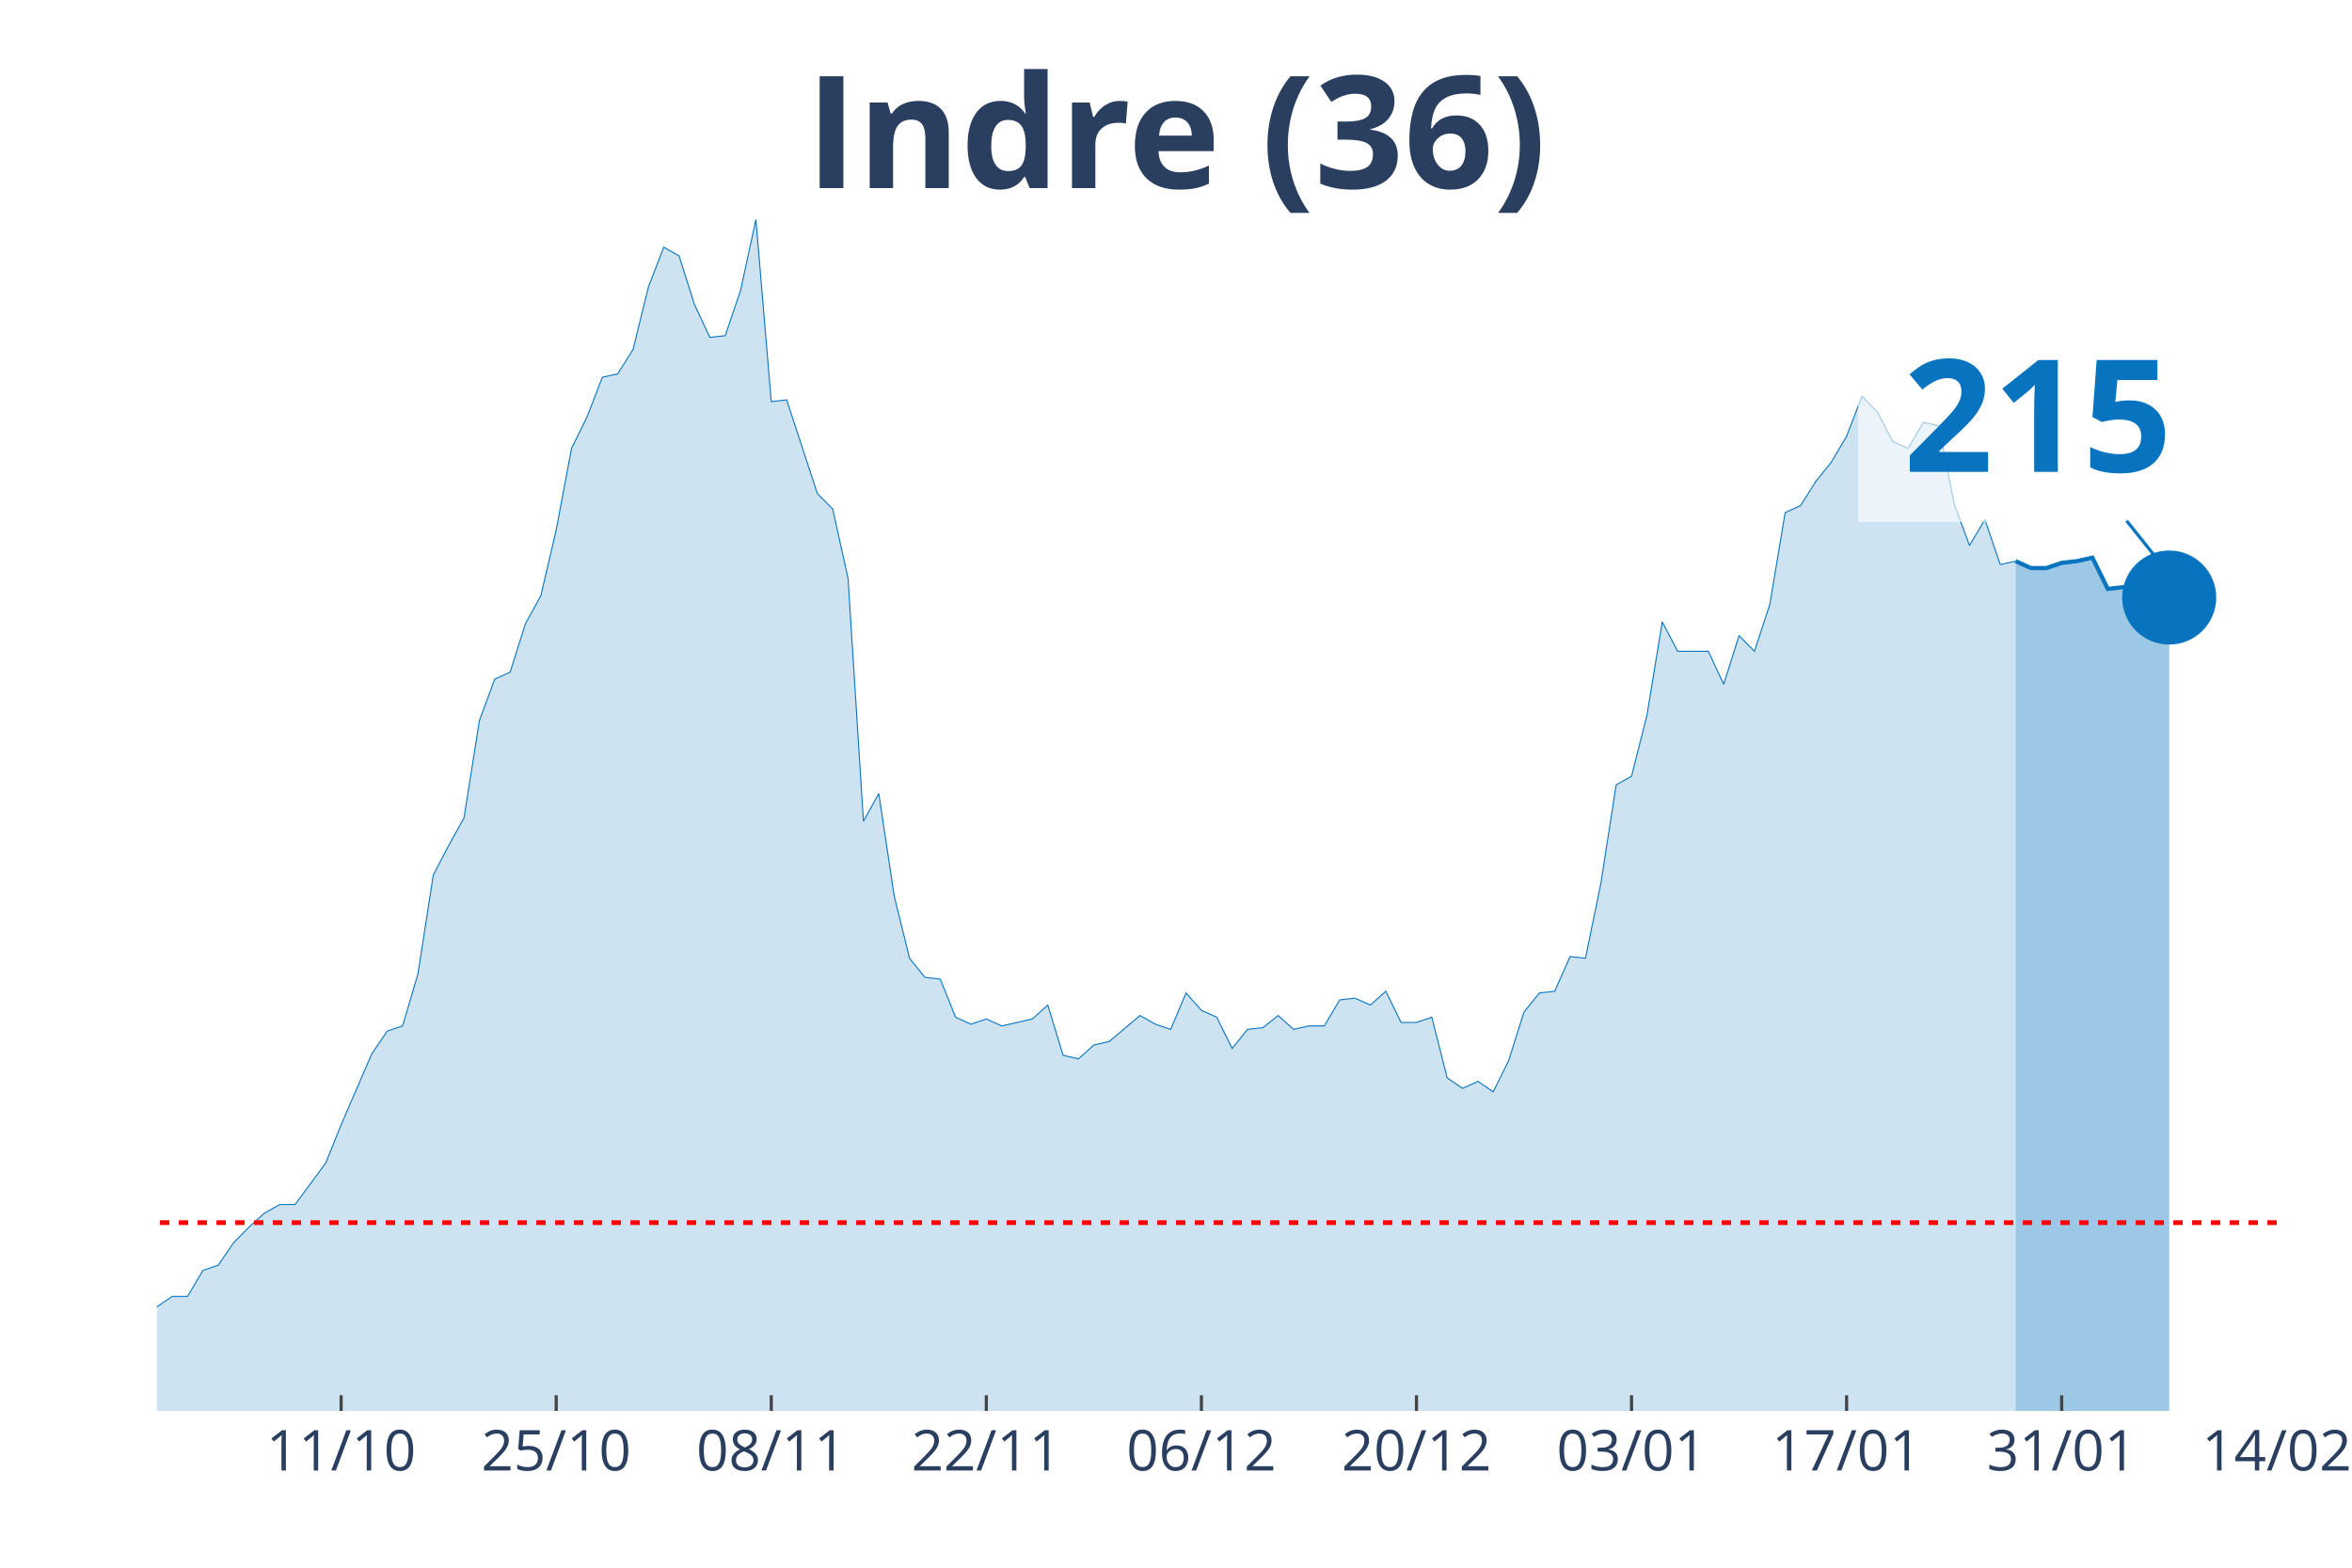
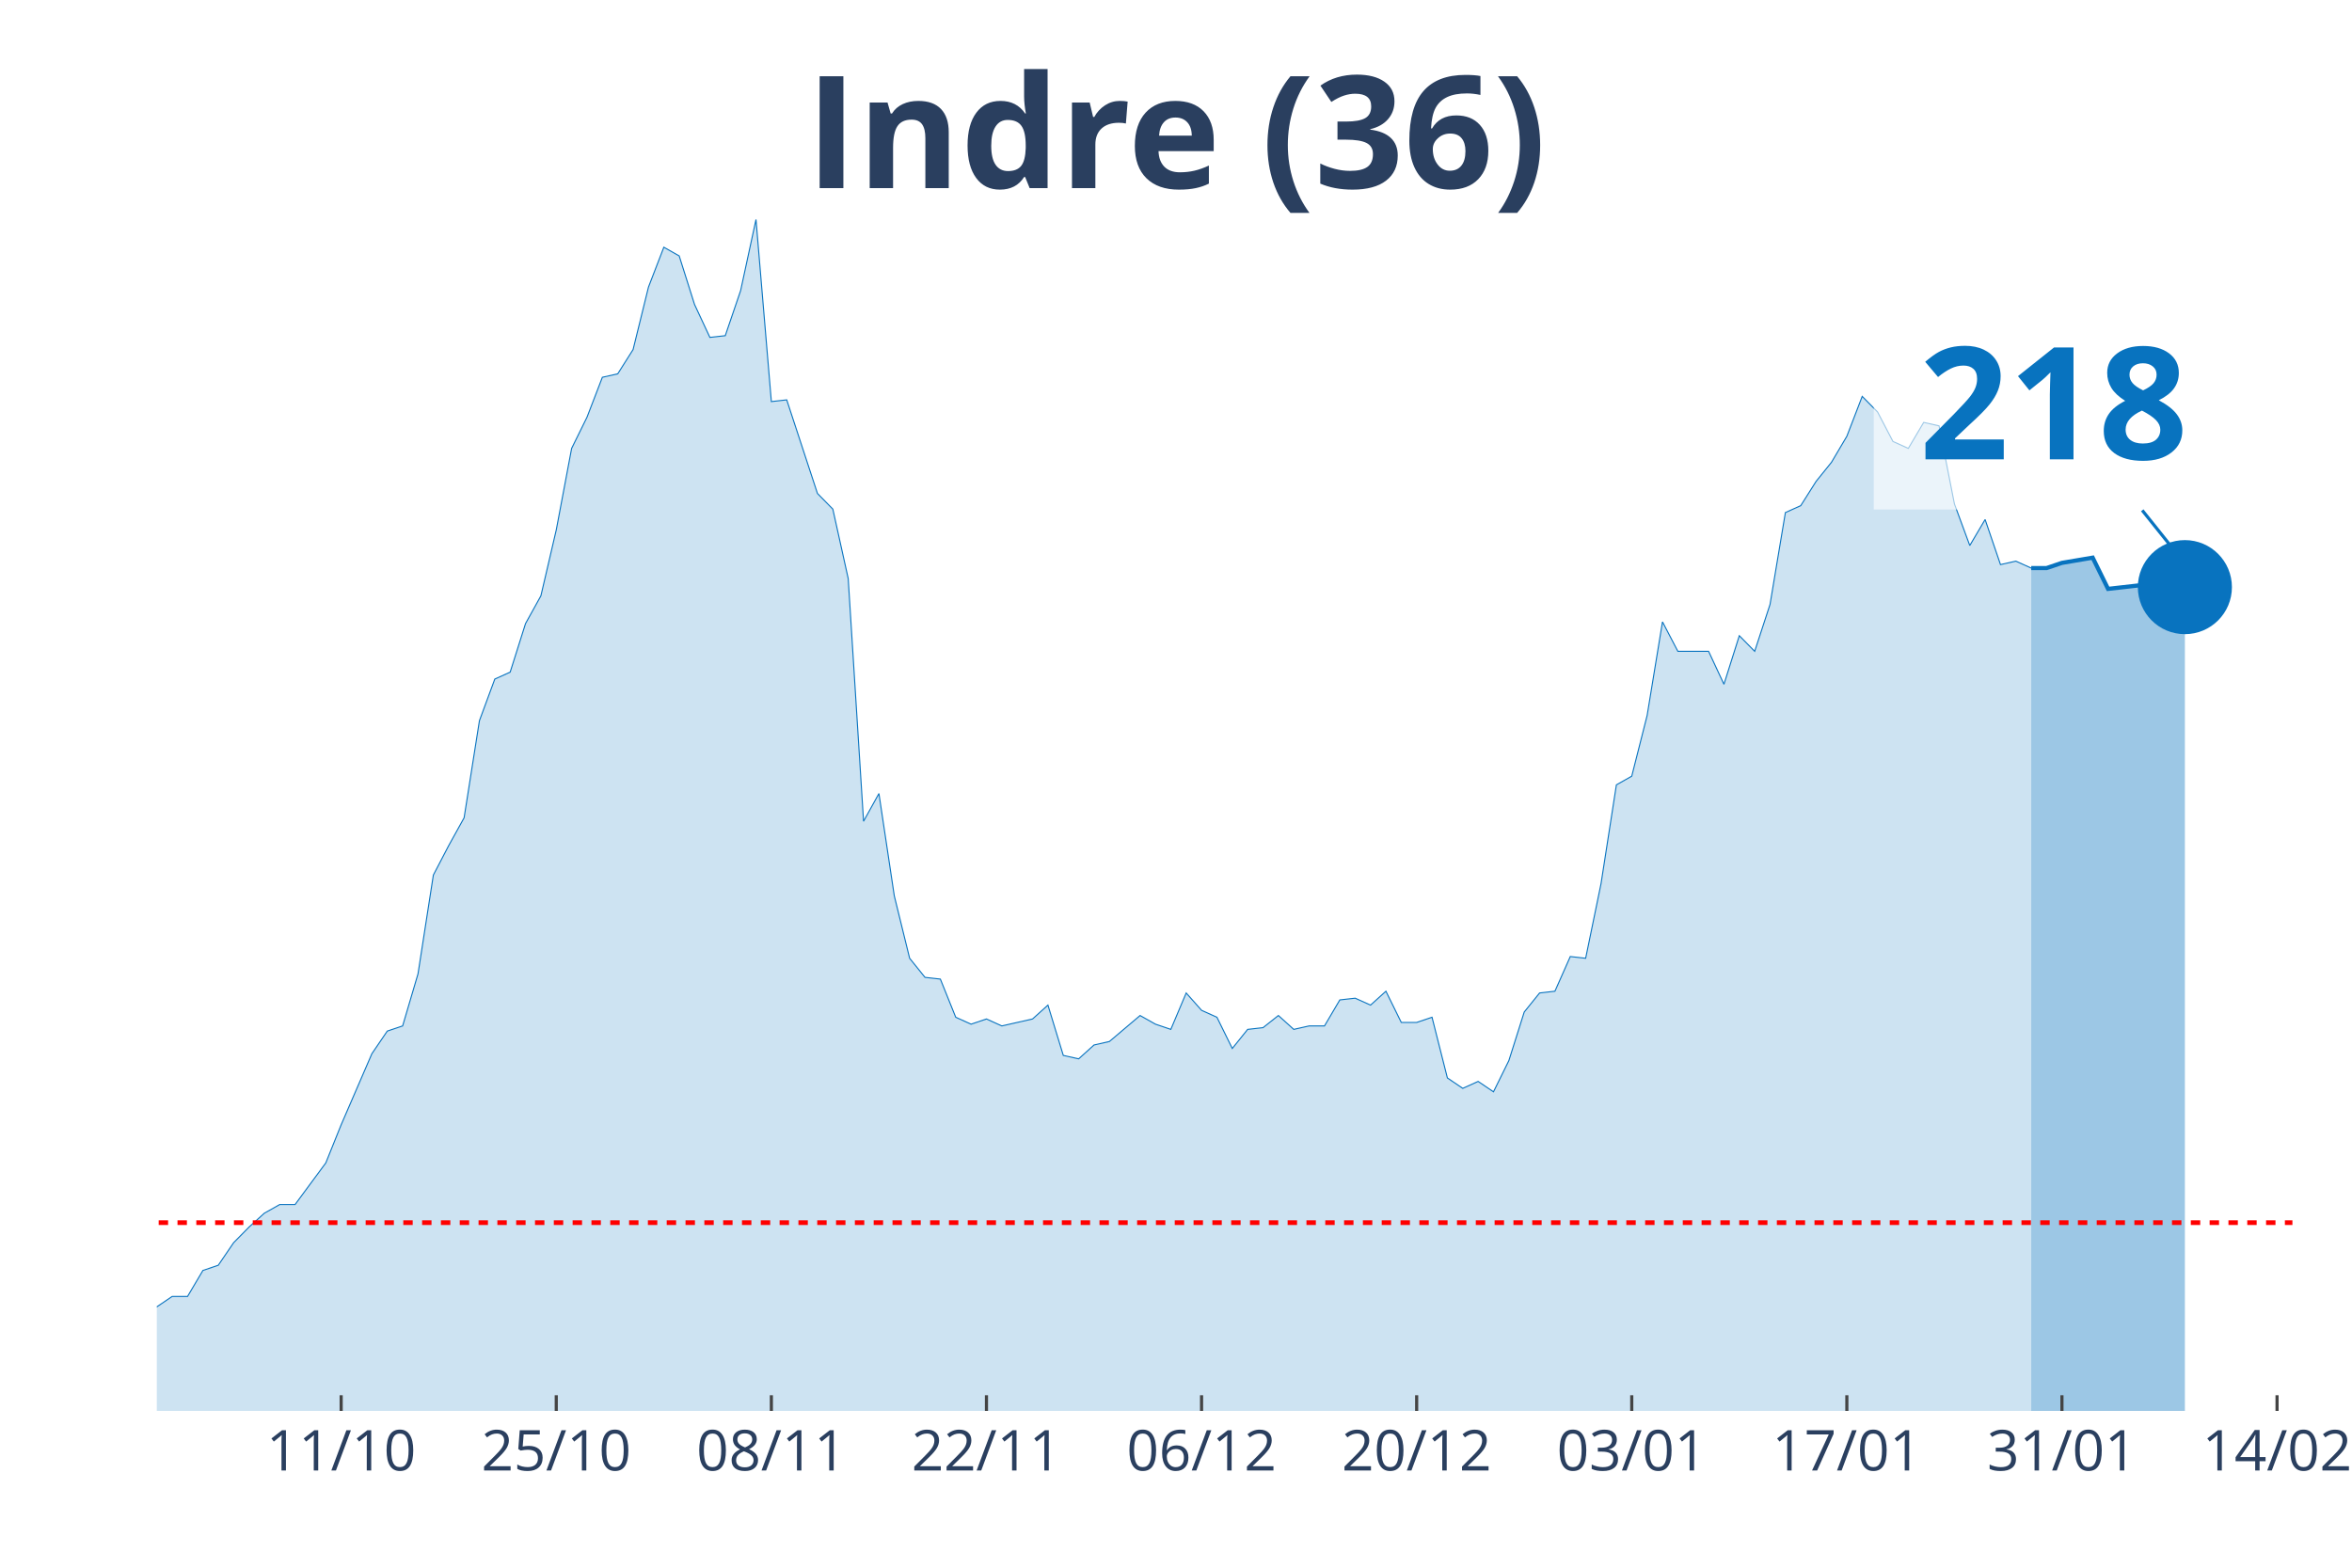
<svg xmlns="http://www.w3.org/2000/svg" class="main-svg" width="1125" height="750" style="" viewBox="0 0 750 500">
  <rect x="0" y="0" width="750" height="500" style="fill: rgb(0, 0, 0); fill-opacity: 0;" />
-   <defs id="defs-dc8275">
+   <defs id="defs-dae8bf">
    <g class="clips">
-       <clipPath id="clipdc8275xyplot" class="plotclip">
-         <rect width="676" height="380" />
+       <clipPath id="clipdae8bfxyplot" class="plotclip">
+         <rect width="681" height="380" />
      </clipPath>
-       <clipPath class="axesclip" id="clipdc8275x">
-         <rect x="50" y="0" width="676" height="500" />
+       <clipPath class="axesclip" id="clipdae8bfx">
+         <rect x="50" y="0" width="681" height="500" />
      </clipPath>
-       <clipPath class="axesclip" id="clipdc8275y">
+       <clipPath class="axesclip" id="clipdae8bfy">
        <rect x="0" y="70" width="750" height="380" />
      </clipPath>
-       <clipPath class="axesclip" id="clipdc8275xy">
-         <rect x="50" y="70" width="676" height="380" />
+       <clipPath class="axesclip" id="clipdae8bfxy">
+         <rect x="50" y="70" width="681" height="380" />
      </clipPath>
    </g>
    <g class="gradients" />
  </defs>
  <g class="bglayer">
-     <rect class="bg" x="50" y="70" width="676" height="380" style="fill: rgb(0, 0, 0); fill-opacity: 0; stroke-width: 0;" />
+     <rect class="bg" x="50" y="70" width="681" height="380" style="fill: rgb(0, 0, 0); fill-opacity: 0; stroke-width: 0;" />
  </g>
  <g class="layer-below">
    <g class="imagelayer" />
    <g class="shapelayer" />
  </g>
  <g class="cartesianlayer">
    <g class="subplot xy">
      <g class="layer-subplot">
        <g class="shapelayer" />
        <g class="imagelayer" />
      </g>
      <g class="gridlayer">
        <g class="x">
-           <path class="xgrid crisp" transform="translate(108.78,0)" d="M0,70v380" style="stroke: rgb(255, 255, 255); stroke-opacity: 1; stroke-width: 1px;" />
-           <path class="xgrid crisp" transform="translate(177.36,0)" d="M0,70v380" style="stroke: rgb(255, 255, 255); stroke-opacity: 1; stroke-width: 1px;" />
-           <path class="xgrid crisp" transform="translate(245.94,0)" d="M0,70v380" style="stroke: rgb(255, 255, 255); stroke-opacity: 1; stroke-width: 1px;" />
-           <path class="xgrid crisp" transform="translate(314.52,0)" d="M0,70v380" style="stroke: rgb(255, 255, 255); stroke-opacity: 1; stroke-width: 1px;" />
-           <path class="xgrid crisp" transform="translate(383.1,0)" d="M0,70v380" style="stroke: rgb(255, 255, 255); stroke-opacity: 1; stroke-width: 1px;" />
-           <path class="xgrid crisp" transform="translate(451.68,0)" d="M0,70v380" style="stroke: rgb(255, 255, 255); stroke-opacity: 1; stroke-width: 1px;" />
-           <path class="xgrid crisp" transform="translate(520.26,0)" d="M0,70v380" style="stroke: rgb(255, 255, 255); stroke-opacity: 1; stroke-width: 1px;" />
-           <path class="xgrid crisp" transform="translate(588.84,0)" d="M0,70v380" style="stroke: rgb(255, 255, 255); stroke-opacity: 1; stroke-width: 1px;" />
-           <path class="xgrid crisp" transform="translate(657.42,0)" d="M0,70v380" style="stroke: rgb(255, 255, 255); stroke-opacity: 1; stroke-width: 1px;" />
+           <path class="xgrid crisp" transform="translate(108.79,0)" d="M0,70v380" style="stroke: rgb(255, 255, 255); stroke-opacity: 1; stroke-width: 1px;" />
+           <path class="xgrid crisp" transform="translate(177.38,0)" d="M0,70v380" style="stroke: rgb(255, 255, 255); stroke-opacity: 1; stroke-width: 1px;" />
+           <path class="xgrid crisp" transform="translate(245.97,0)" d="M0,70v380" style="stroke: rgb(255, 255, 255); stroke-opacity: 1; stroke-width: 1px;" />
+           <path class="xgrid crisp" transform="translate(314.56,0)" d="M0,70v380" style="stroke: rgb(255, 255, 255); stroke-opacity: 1; stroke-width: 1px;" />
+           <path class="xgrid crisp" transform="translate(383.15,0)" d="M0,70v380" style="stroke: rgb(255, 255, 255); stroke-opacity: 1; stroke-width: 1px;" />
+           <path class="xgrid crisp" transform="translate(451.74,0)" d="M0,70v380" style="stroke: rgb(255, 255, 255); stroke-opacity: 1; stroke-width: 1px;" />
+           <path class="xgrid crisp" transform="translate(520.33,0)" d="M0,70v380" style="stroke: rgb(255, 255, 255); stroke-opacity: 1; stroke-width: 1px;" />
+           <path class="xgrid crisp" transform="translate(588.92,0)" d="M0,70v380" style="stroke: rgb(255, 255, 255); stroke-opacity: 1; stroke-width: 1px;" />
+           <path class="xgrid crisp" transform="translate(657.51,0)" d="M0,70v380" style="stroke: rgb(255, 255, 255); stroke-opacity: 1; stroke-width: 1px;" />
+           <path class="xgrid crisp" transform="translate(726.1,0)" d="M0,70v380" style="stroke: rgb(255, 255, 255); stroke-opacity: 1; stroke-width: 1px;" />
        </g>
        <g class="y" />
      </g>
      <g class="zerolinelayer" />
      <path class="xlines-below" />
      <path class="ylines-below" />
      <g class="overlines-below" />
      <g class="xaxislayer-below" />
      <g class="yaxislayer-below" />
      <g class="overaxes-below" />
-       <g class="plot" transform="translate(50, 70)" clip-path="url('#clipdc8275xyplot')">
+       <g class="plot" transform="translate(50, 70)" clip-path="url('#clipdae8bfxyplot')">
        <g class="scatterlayer mlayer">
-           <g class="trace scatter trace949291" style="stroke-miterlimit: 2;">
+           <g class="trace scatter tracefd87de" style="stroke-miterlimit: 2;">
            <g class="fills">
              <g>
-                 <path class="js-fill" d="M592.72,380L-666.2,380L-666.2,373.92L-592.72,377.23L-587.83,377.23L-318.41,377.79L-313.51,375.57L-264.52,374.47L-259.62,371.7L-249.83,370.04L-244.93,373.36L-235.13,370.04L-230.23,370.04L-210.64,370.6L-205.74,375.02L-195.94,374.47L-191.04,370.04L-181.25,358.98L-176.35,354L-166.55,348.47L-161.65,348.47L-151.86,349.58L-146.96,353.45L-132.26,360.09L-127.36,360.09L-122.46,361.75L-117.57,361.19L-107.77,362.85L-102.87,359.53L-88.17,354.56L-83.28,346.81L-78.38,344.6L-73.48,337.41L-68.58,332.98L-63.68,332.98L-58.78,334.09L-53.88,329.11L-48.99,338.52L-44.09,340.73L-34.29,344.6L-29.39,345.71L-24.49,345.71L-19.59,350.68L-14.7,347.92L-9.8,346.81L-4.9,348.47L0,346.81L4.9,343.49L9.8,343.49L14.7,335.2L19.59,333.54L24.49,326.35L29.39,321.37L34.29,316.94L39.19,314.18L44.09,314.18L48.99,307.54L53.88,300.9L58.78,288.73L68.58,266.06L73.48,258.86L78.38,257.21L83.28,240.61L88.17,209.08L93.07,199.68L97.97,190.83L102.87,159.85L107.77,146.58L112.67,144.37L117.57,128.88L122.46,120.03L127.36,99.01L132.26,73.01L137.16,63.06L142.06,50.33L146.96,49.23L151.86,41.48L156.75,21.57L161.65,8.85L166.55,11.62L171.45,27.1L176.35,37.61L181.25,37.06L186.14,22.68L191.04,0L195.94,58.08L200.84,57.53L210.64,87.39L215.54,92.37L220.43,114.5L225.33,191.94L230.23,183.09L235.13,215.72L240.03,235.63L244.93,241.72L249.83,242.27L254.72,254.44L259.62,256.65L264.52,254.99L269.42,257.21L274.32,256.1L279.22,254.99L284.12,250.57L289.01,266.61L293.91,267.71L298.81,263.29L303.71,262.18L313.51,253.89L318.41,256.65L323.3,258.31L328.2,246.7L333.1,252.23L338,254.44L342.9,264.4L347.8,258.31L352.7,257.76L357.59,253.89L362.49,258.31L367.39,257.21L372.29,257.21L377.19,248.91L382.09,248.36L386.99,250.57L391.88,246.14L396.78,256.1L401.68,256.1L406.58,254.44L411.48,273.8L416.38,277.12L421.28,274.91L426.17,278.22L431.07,268.27L435.97,252.78L440.87,246.7L445.77,246.14L450.67,235.08L455.57,235.63L460.46,211.85L465.36,180.32L470.26,177.55L475.16,158.2L480.06,128.33L484.96,137.73L494.75,137.73L499.65,148.24L504.55,132.75L509.45,137.73L514.35,122.79L519.25,93.48L524.14,91.27L529.04,83.52L533.94,77.44L538.84,69.14L543.74,56.42L548.64,61.4L553.54,70.8L558.43,73.01L563.33,64.72L568.23,65.82L573.13,90.71L578.03,103.99L582.93,95.69L587.83,110.07L592.72,108.97" style="fill: rgb(8, 115, 191); fill-opacity: 0.2; stroke-width: 0;" />
+                 <path class="js-fill" d="M597.71,380L-666.3,380L-666.3,373.92L-592.81,377.23L-587.91,377.23L-318.45,377.79L-313.55,375.57L-264.56,374.47L-259.66,371.7L-249.86,370.04L-244.96,373.36L-235.17,370.04L-230.27,370.04L-210.67,370.6L-205.77,375.02L-195.97,374.47L-191.07,370.04L-181.27,358.98L-176.37,354L-166.58,348.47L-161.68,348.47L-151.88,349.58L-146.98,353.45L-132.28,360.09L-127.38,360.09L-122.48,361.75L-117.58,361.19L-107.78,362.85L-102.88,359.53L-88.19,354.56L-83.29,346.81L-78.39,344.6L-73.49,337.41L-68.59,332.98L-63.69,332.98L-58.79,334.09L-53.89,329.11L-48.99,338.52L-44.09,340.73L-34.29,344.6L-29.4,345.71L-24.5,345.71L-19.6,350.68L-14.7,347.92L-9.8,346.81L-4.9,348.47L0,346.81L4.9,343.49L9.8,343.49L14.7,335.2L19.6,333.54L24.5,326.35L29.4,321.37L34.29,316.94L39.19,314.18L44.09,314.18L48.99,307.54L53.89,300.9L58.79,288.73L68.59,266.06L73.49,258.86L78.39,257.21L83.29,240.61L88.19,209.08L93.09,199.68L97.99,190.83L102.88,159.85L107.78,146.58L112.68,144.37L117.58,128.88L122.48,120.03L127.38,99.01L132.28,73.01L137.18,63.06L142.08,50.33L146.98,49.23L151.88,41.48L156.78,21.57L161.68,8.85L166.58,11.62L171.47,27.1L176.37,37.61L181.27,37.06L186.17,22.68L191.07,0L195.97,58.08L200.87,57.53L210.67,87.39L215.57,92.37L220.47,114.5L225.37,191.94L230.27,183.09L235.17,215.72L240.06,235.63L244.96,241.72L249.86,242.27L254.76,254.44L259.66,256.65L264.56,254.99L269.46,257.21L274.36,256.1L279.26,254.99L284.16,250.57L289.06,266.61L293.96,267.71L298.86,263.29L303.76,262.18L313.55,253.89L318.45,256.65L323.35,258.31L328.25,246.7L333.15,252.23L338.05,254.44L342.95,264.4L347.85,258.31L352.75,257.76L357.65,253.89L362.55,258.31L367.45,257.21L372.35,257.21L377.24,248.91L382.14,248.36L387.04,250.57L391.94,246.14L396.84,256.1L401.74,256.1L406.64,254.44L411.54,273.8L416.44,277.12L421.34,274.91L426.24,278.22L431.14,268.27L436.04,252.78L440.94,246.7L445.83,246.14L450.73,235.08L455.63,235.63L460.53,211.85L465.43,180.32L470.33,177.55L475.23,158.2L480.13,128.33L485.03,137.73L494.83,137.73L499.73,148.24L504.63,132.75L509.53,137.73L514.42,122.79L519.32,93.48L524.22,91.27L529.12,83.52L534.02,77.44L538.92,69.14L543.82,56.42L548.72,61.4L553.62,70.8L558.52,73.01L563.42,64.72L568.32,65.82L573.22,90.71L578.12,103.99L583.01,95.69L587.91,110.07L592.81,108.97L597.71,111.18" style="fill: rgb(8, 115, 191); fill-opacity: 0.2; stroke-width: 0;" />
              </g>
            </g>
            <g class="errorbars" />
            <g class="lines">
-               <path class="js-line" d="M-666.2,373.92L-592.72,377.23L-587.83,377.23L-318.41,377.79L-313.51,375.57L-264.52,374.47L-259.62,371.7L-249.83,370.04L-244.93,373.36L-235.13,370.04L-230.23,370.04L-210.64,370.6L-205.74,375.02L-195.94,374.47L-191.04,370.04L-181.25,358.98L-176.35,354L-166.55,348.47L-161.65,348.47L-151.86,349.58L-146.96,353.45L-132.26,360.09L-127.36,360.09L-122.46,361.75L-117.57,361.19L-107.77,362.85L-102.87,359.53L-88.17,354.56L-83.28,346.81L-78.38,344.6L-73.48,337.41L-68.58,332.98L-63.68,332.98L-58.78,334.09L-53.88,329.11L-48.99,338.52L-44.09,340.73L-34.29,344.6L-29.39,345.71L-24.49,345.71L-19.59,350.68L-14.7,347.92L-9.8,346.81L-4.9,348.47L0,346.81L4.9,343.49L9.8,343.49L14.7,335.2L19.59,333.54L24.49,326.35L29.39,321.37L34.29,316.94L39.19,314.18L44.09,314.18L48.99,307.54L53.88,300.9L58.78,288.73L68.58,266.06L73.48,258.86L78.38,257.21L83.28,240.61L88.17,209.08L93.07,199.68L97.97,190.83L102.87,159.85L107.77,146.58L112.67,144.37L117.57,128.88L122.46,120.03L127.36,99.01L132.26,73.01L137.16,63.06L142.06,50.33L146.96,49.23L151.86,41.48L156.75,21.57L161.65,8.85L166.55,11.62L171.45,27.1L176.35,37.61L181.25,37.06L186.14,22.68L191.04,0L195.94,58.08L200.84,57.53L210.64,87.39L215.54,92.37L220.43,114.5L225.33,191.94L230.23,183.09L235.13,215.72L240.03,235.63L244.93,241.72L249.83,242.27L254.72,254.44L259.62,256.65L264.52,254.99L269.42,257.21L274.32,256.1L279.22,254.99L284.12,250.57L289.01,266.61L293.91,267.71L298.81,263.29L303.71,262.18L313.51,253.89L318.41,256.65L323.3,258.31L328.2,246.7L333.1,252.23L338,254.44L342.9,264.4L347.8,258.31L352.7,257.76L357.59,253.89L362.49,258.31L367.39,257.21L372.29,257.21L377.19,248.91L382.09,248.36L386.99,250.57L391.88,246.14L396.78,256.1L401.68,256.1L406.58,254.44L411.48,273.8L416.38,277.12L421.28,274.91L426.17,278.22L431.07,268.27L435.97,252.78L440.87,246.7L445.77,246.14L450.67,235.08L455.57,235.63L460.46,211.85L465.36,180.32L470.26,177.55L475.16,158.2L480.06,128.33L484.96,137.73L494.75,137.73L499.65,148.24L504.55,132.75L509.45,137.73L514.35,122.79L519.25,93.48L524.14,91.27L529.04,83.52L533.94,77.44L538.84,69.14L543.74,56.42L548.64,61.4L553.54,70.8L558.43,73.01L563.33,64.72L568.23,65.82L573.13,90.71L578.03,103.99L582.93,95.69L587.83,110.07L592.72,108.97" style="vector-effect: non-scaling-stroke; fill: none; stroke: rgb(8, 115, 191); stroke-opacity: 1; stroke-width: 0.5px; opacity: 1;" />
+               <path class="js-line" d="M-666.3,373.92L-592.81,377.23L-587.91,377.23L-318.45,377.79L-313.55,375.57L-264.56,374.47L-259.66,371.7L-249.86,370.04L-244.96,373.36L-235.17,370.04L-230.27,370.04L-210.67,370.6L-205.77,375.02L-195.97,374.47L-191.07,370.04L-181.27,358.98L-176.37,354L-166.58,348.47L-161.68,348.47L-151.88,349.58L-146.98,353.45L-132.28,360.09L-127.38,360.09L-122.48,361.75L-117.58,361.19L-107.78,362.85L-102.88,359.53L-88.19,354.56L-83.29,346.81L-78.39,344.6L-73.49,337.41L-68.59,332.98L-63.69,332.98L-58.79,334.09L-53.89,329.11L-48.99,338.52L-44.09,340.73L-34.29,344.6L-29.4,345.71L-24.5,345.71L-19.6,350.68L-14.7,347.92L-9.8,346.81L-4.9,348.47L0,346.81L4.9,343.49L9.8,343.49L14.7,335.2L19.6,333.54L24.5,326.35L29.4,321.37L34.29,316.94L39.19,314.18L44.09,314.18L48.99,307.54L53.89,300.9L58.79,288.73L68.59,266.06L73.49,258.86L78.39,257.21L83.29,240.61L88.19,209.08L93.09,199.68L97.99,190.83L102.88,159.85L107.78,146.58L112.68,144.37L117.58,128.88L122.48,120.03L127.38,99.01L132.28,73.01L137.18,63.06L142.08,50.33L146.98,49.23L151.88,41.48L156.78,21.57L161.68,8.85L166.58,11.62L171.47,27.1L176.37,37.61L181.27,37.06L186.17,22.68L191.07,0L195.97,58.08L200.87,57.53L210.67,87.39L215.57,92.37L220.47,114.5L225.37,191.94L230.27,183.09L235.17,215.72L240.06,235.63L244.96,241.72L249.86,242.27L254.76,254.44L259.66,256.65L264.56,254.99L269.46,257.21L274.36,256.1L279.26,254.99L284.16,250.57L289.06,266.61L293.96,267.71L298.86,263.29L303.76,262.18L313.55,253.89L318.45,256.65L323.35,258.31L328.25,246.7L333.15,252.23L338.05,254.44L342.95,264.4L347.85,258.31L352.75,257.76L357.65,253.89L362.55,258.31L367.45,257.21L372.35,257.21L377.24,248.91L382.14,248.36L387.04,250.57L391.94,246.14L396.84,256.1L401.74,256.1L406.64,254.44L411.54,273.8L416.44,277.12L421.34,274.91L426.24,278.22L431.14,268.27L436.04,252.78L440.94,246.7L445.83,246.14L450.73,235.08L455.63,235.63L460.53,211.85L465.43,180.32L470.33,177.55L475.23,158.2L480.13,128.33L485.03,137.73L494.83,137.73L499.73,148.24L504.63,132.75L509.53,137.73L514.42,122.79L519.32,93.48L524.22,91.27L529.12,83.52L534.02,77.44L538.92,69.14L543.82,56.42L548.72,61.4L553.62,70.8L558.52,73.01L563.42,64.72L568.32,65.82L573.22,90.71L578.12,103.99L583.01,95.69L587.91,110.07L592.81,108.97L597.71,111.18" style="vector-effect: non-scaling-stroke; fill: none; stroke: rgb(8, 115, 191); stroke-opacity: 1; stroke-width: 0.5px; opacity: 1;" />
            </g>
            <g class="points" />
            <g class="text" />
          </g>
-           <g class="trace scatter trace5f3d07" style="stroke-miterlimit: 2;">
+           <g class="trace scatter trace4500e3" style="stroke-miterlimit: 2;">
            <g class="fills">
              <g>
-                 <path class="js-fill" d="M641.71,380L592.72,380L592.72,108.97L597.62,111.18L602.52,111.18L607.42,109.52L612.32,108.97L617.22,107.86L622.12,117.82L631.91,116.71L636.81,120.03L641.71,120.58" style="fill: rgb(8, 115, 191); fill-opacity: 0.4; stroke-width: 0;" />
+                 <path class="js-fill" d="M646.71,380L597.71,380L597.71,111.18L602.61,111.18L607.51,109.52L617.31,107.86L622.21,117.82L632.01,116.71L636.91,120.03L641.81,120.58L646.71,117.26" style="fill: rgb(8, 115, 191); fill-opacity: 0.4; stroke-width: 0;" />
              </g>
            </g>
            <g class="errorbars" />
            <g class="lines">
-               <path class="js-line" d="M592.72,108.97L597.62,111.18L602.52,111.18L607.42,109.52L612.32,108.97L617.22,107.86L622.12,117.82L631.91,116.71L636.81,120.03L641.71,120.58" style="vector-effect: non-scaling-stroke; fill: none; stroke: rgb(8, 115, 191); stroke-opacity: 1; stroke-width: 2px; opacity: 1;" />
+               <path class="js-line" d="M597.71,111.18L602.61,111.18L607.51,109.52L617.31,107.86L622.21,117.82L632.01,116.71L636.91,120.03L641.81,120.58L646.71,117.26" style="vector-effect: non-scaling-stroke; fill: none; stroke: rgb(8, 115, 191); stroke-opacity: 1; stroke-width: 2px; opacity: 1;" />
            </g>
            <g class="points" />
            <g class="text" />
          </g>
-           <g class="trace scatter tracea15334" style="stroke-miterlimit: 2; opacity: 1;">
+           <g class="trace scatter trace58112b" style="stroke-miterlimit: 2; opacity: 1;">
            <g class="fills" />
            <g class="errorbars" />
            <g class="lines" />
            <g class="points">
-               <path class="point" transform="translate(641.71,120.58)" d="M15,0A15,15 0 1,1 0,-15A15,15 0 0,1 15,0Z" style="opacity: 1; stroke-width: 0px; fill: rgb(8, 115, 191); fill-opacity: 1;" />
+               <path class="point" transform="translate(646.71,117.26)" d="M15,0A15,15 0 1,1 0,-15A15,15 0 0,1 15,0Z" style="opacity: 1; stroke-width: 0px; fill: rgb(8, 115, 191); fill-opacity: 1;" />
            </g>
            <g class="text" />
          </g>
        </g>
      </g>
      <g class="overplot" />
      <path class="xlines-above crisp" style="fill: none; stroke-width: 1px; stroke: rgb(0, 0, 0); stroke-opacity: 0;" d="" />
      <path class="ylines-above crisp" style="fill: none;" d="M0,0" />
      <g class="overlines-above" />
      <g class="xaxislayer-above">
-         <path class="xtick ticks crisp" d="M0,450v-5" transform="translate(108.78,0)" style="stroke: rgb(68, 68, 68); stroke-opacity: 1; stroke-width: 1px;" />
-         <path class="xtick ticks crisp" d="M0,450v-5" transform="translate(177.36,0)" style="stroke: rgb(68, 68, 68); stroke-opacity: 1; stroke-width: 1px;" />
-         <path class="xtick ticks crisp" d="M0,450v-5" transform="translate(245.94,0)" style="stroke: rgb(68, 68, 68); stroke-opacity: 1; stroke-width: 1px;" />
-         <path class="xtick ticks crisp" d="M0,450v-5" transform="translate(314.52,0)" style="stroke: rgb(68, 68, 68); stroke-opacity: 1; stroke-width: 1px;" />
-         <path class="xtick ticks crisp" d="M0,450v-5" transform="translate(383.1,0)" style="stroke: rgb(68, 68, 68); stroke-opacity: 1; stroke-width: 1px;" />
-         <path class="xtick ticks crisp" d="M0,450v-5" transform="translate(451.68,0)" style="stroke: rgb(68, 68, 68); stroke-opacity: 1; stroke-width: 1px;" />
-         <path class="xtick ticks crisp" d="M0,450v-5" transform="translate(520.26,0)" style="stroke: rgb(68, 68, 68); stroke-opacity: 1; stroke-width: 1px;" />
-         <path class="xtick ticks crisp" d="M0,450v-5" transform="translate(588.84,0)" style="stroke: rgb(68, 68, 68); stroke-opacity: 1; stroke-width: 1px;" />
-         <path class="xtick ticks crisp" d="M0,450v-5" transform="translate(657.42,0)" style="stroke: rgb(68, 68, 68); stroke-opacity: 1; stroke-width: 1px;" />
+         <path class="xtick ticks crisp" d="M0,450v-5" transform="translate(108.79,0)" style="stroke: rgb(68, 68, 68); stroke-opacity: 1; stroke-width: 1px;" />
+         <path class="xtick ticks crisp" d="M0,450v-5" transform="translate(177.38,0)" style="stroke: rgb(68, 68, 68); stroke-opacity: 1; stroke-width: 1px;" />
+         <path class="xtick ticks crisp" d="M0,450v-5" transform="translate(245.97,0)" style="stroke: rgb(68, 68, 68); stroke-opacity: 1; stroke-width: 1px;" />
+         <path class="xtick ticks crisp" d="M0,450v-5" transform="translate(314.56,0)" style="stroke: rgb(68, 68, 68); stroke-opacity: 1; stroke-width: 1px;" />
+         <path class="xtick ticks crisp" d="M0,450v-5" transform="translate(383.15,0)" style="stroke: rgb(68, 68, 68); stroke-opacity: 1; stroke-width: 1px;" />
+         <path class="xtick ticks crisp" d="M0,450v-5" transform="translate(451.74,0)" style="stroke: rgb(68, 68, 68); stroke-opacity: 1; stroke-width: 1px;" />
+         <path class="xtick ticks crisp" d="M0,450v-5" transform="translate(520.33,0)" style="stroke: rgb(68, 68, 68); stroke-opacity: 1; stroke-width: 1px;" />
+         <path class="xtick ticks crisp" d="M0,450v-5" transform="translate(588.92,0)" style="stroke: rgb(68, 68, 68); stroke-opacity: 1; stroke-width: 1px;" />
+         <path class="xtick ticks crisp" d="M0,450v-5" transform="translate(657.51,0)" style="stroke: rgb(68, 68, 68); stroke-opacity: 1; stroke-width: 1px;" />
+         <path class="xtick ticks crisp" d="M0,450v-5" transform="translate(726.1,0)" style="stroke: rgb(68, 68, 68); stroke-opacity: 1; stroke-width: 1px;" />
        <g class="xtick">
-           <text text-anchor="middle" x="0" y="469" transform="translate(108.78,0)" style="font-family: 'Open Sans', verdana, arial, sans-serif; font-size: 18px; fill: rgb(42, 63, 95); fill-opacity: 1; white-space: pre;">11/10</text>
+           <text text-anchor="middle" x="0" y="469" transform="translate(108.79,0)" style="font-family: 'Open Sans', verdana, arial, sans-serif; font-size: 18px; fill: rgb(42, 63, 95); fill-opacity: 1; white-space: pre;">11/10</text>
        </g>
        <g class="xtick">
-           <text text-anchor="middle" x="0" y="469" transform="translate(177.36,0)" style="font-family: 'Open Sans', verdana, arial, sans-serif; font-size: 18px; fill: rgb(42, 63, 95); fill-opacity: 1; white-space: pre;">25/10</text>
+           <text text-anchor="middle" x="0" y="469" transform="translate(177.38,0)" style="font-family: 'Open Sans', verdana, arial, sans-serif; font-size: 18px; fill: rgb(42, 63, 95); fill-opacity: 1; white-space: pre;">25/10</text>
        </g>
        <g class="xtick">
-           <text text-anchor="middle" x="0" y="469" transform="translate(245.94,0)" style="font-family: 'Open Sans', verdana, arial, sans-serif; font-size: 18px; fill: rgb(42, 63, 95); fill-opacity: 1; white-space: pre;">08/11</text>
+           <text text-anchor="middle" x="0" y="469" transform="translate(245.97,0)" style="font-family: 'Open Sans', verdana, arial, sans-serif; font-size: 18px; fill: rgb(42, 63, 95); fill-opacity: 1; white-space: pre;">08/11</text>
        </g>
        <g class="xtick">
-           <text text-anchor="middle" x="0" y="469" transform="translate(314.52,0)" style="font-family: 'Open Sans', verdana, arial, sans-serif; font-size: 18px; fill: rgb(42, 63, 95); fill-opacity: 1; white-space: pre;">22/11</text>
+           <text text-anchor="middle" x="0" y="469" transform="translate(314.56,0)" style="font-family: 'Open Sans', verdana, arial, sans-serif; font-size: 18px; fill: rgb(42, 63, 95); fill-opacity: 1; white-space: pre;">22/11</text>
        </g>
        <g class="xtick">
-           <text text-anchor="middle" x="0" y="469" transform="translate(383.1,0)" style="font-family: 'Open Sans', verdana, arial, sans-serif; font-size: 18px; fill: rgb(42, 63, 95); fill-opacity: 1; white-space: pre;">06/12</text>
+           <text text-anchor="middle" x="0" y="469" transform="translate(383.15,0)" style="font-family: 'Open Sans', verdana, arial, sans-serif; font-size: 18px; fill: rgb(42, 63, 95); fill-opacity: 1; white-space: pre;">06/12</text>
        </g>
        <g class="xtick">
-           <text text-anchor="middle" x="0" y="469" transform="translate(451.68,0)" style="font-family: 'Open Sans', verdana, arial, sans-serif; font-size: 18px; fill: rgb(42, 63, 95); fill-opacity: 1; white-space: pre;">20/12</text>
+           <text text-anchor="middle" x="0" y="469" transform="translate(451.74,0)" style="font-family: 'Open Sans', verdana, arial, sans-serif; font-size: 18px; fill: rgb(42, 63, 95); fill-opacity: 1; white-space: pre;">20/12</text>
        </g>
        <g class="xtick">
-           <text text-anchor="middle" x="0" y="469" transform="translate(520.26,0)" style="font-family: 'Open Sans', verdana, arial, sans-serif; font-size: 18px; fill: rgb(42, 63, 95); fill-opacity: 1; white-space: pre;">03/01</text>
+           <text text-anchor="middle" x="0" y="469" transform="translate(520.33,0)" style="font-family: 'Open Sans', verdana, arial, sans-serif; font-size: 18px; fill: rgb(42, 63, 95); fill-opacity: 1; white-space: pre;">03/01</text>
        </g>
        <g class="xtick">
-           <text text-anchor="middle" x="0" y="469" transform="translate(588.84,0)" style="font-family: 'Open Sans', verdana, arial, sans-serif; font-size: 18px; fill: rgb(42, 63, 95); fill-opacity: 1; white-space: pre;">17/01</text>
+           <text text-anchor="middle" x="0" y="469" transform="translate(588.92,0)" style="font-family: 'Open Sans', verdana, arial, sans-serif; font-size: 18px; fill: rgb(42, 63, 95); fill-opacity: 1; white-space: pre;">17/01</text>
        </g>
        <g class="xtick">
-           <text text-anchor="middle" x="0" y="469" transform="translate(657.42,0)" style="font-family: 'Open Sans', verdana, arial, sans-serif; font-size: 18px; fill: rgb(42, 63, 95); fill-opacity: 1; white-space: pre;">31/01</text>
+           <text text-anchor="middle" x="0" y="469" transform="translate(657.51,0)" style="font-family: 'Open Sans', verdana, arial, sans-serif; font-size: 18px; fill: rgb(42, 63, 95); fill-opacity: 1; white-space: pre;">31/01</text>
        </g>
        <g class="xtick">
-           <text text-anchor="middle" x="0" y="469" transform="translate(726,0)" style="font-family: 'Open Sans', verdana, arial, sans-serif; font-size: 18px; fill: rgb(42, 63, 95); fill-opacity: 1; white-space: pre;">14/02</text>
+           <text text-anchor="middle" x="0" y="469" transform="translate(726.1,0)" style="font-family: 'Open Sans', verdana, arial, sans-serif; font-size: 18px; fill: rgb(42, 63, 95); fill-opacity: 1; white-space: pre;">14/02</text>
        </g>
      </g>
      <g class="yaxislayer-above" />
      <g class="overaxes-above" />
    </g>
  </g>
  <g class="polarlayer" />
  <g class="ternarylayer" />
  <g class="geolayer" />
  <g class="funnelarealayer" />
  <g class="pielayer" />
  <g class="treemaplayer" />
  <g class="sunburstlayer" />
  <g class="glimages" />
-   <defs id="topdefs-dc8275">
+   <defs id="topdefs-dae8bf">
    <g class="clips" />
  </defs>
  <g class="layer-above">
    <g class="imagelayer" />
    <g class="shapelayer">
-       <path data-index="0" fill-rule="evenodd" d="M-2702.99,389.95L877.86,389.95" clip-path="url('#clipdc8275xy')" style="opacity: 1; stroke: rgb(255, 0, 0); stroke-opacity: 1; fill: rgb(0, 0, 0); fill-opacity: 0; stroke-dasharray: 3px, 3px; stroke-width: 1.5px;" />
+       <path data-index="0" fill-rule="evenodd" d="M-2703.4,389.95L877.98,389.95" clip-path="url('#clipdae8bfxy')" style="opacity: 1; stroke: rgb(255, 0, 0); stroke-opacity: 1; fill: rgb(0, 0, 0); fill-opacity: 0; stroke-dasharray: 3px, 3px; stroke-width: 1.5px;" />
    </g>
  </g>
  <g class="infolayer">
    <g class="g-gtitle">
      <text class="gtitle" x="375" y="25" text-anchor="middle" dy="0.7em" style="font-family: 'Open Sans', verdana, arial, sans-serif; font-size: 50px; fill: rgb(42, 63, 95); opacity: 1; font-weight: normal; white-space: pre;">
        <tspan style="font-weight:bold">Indre (36)</tspan>
      </text>
    </g>
    <g class="g-xtitle" />
    <g class="annotation" data-index="0" style="opacity: 1;">
-       <g class="annotation-text-g" transform="rotate(0,649.71,130.58)">
-         <g class="cursor-pointer" transform="translate(592, 95)">
+       <g class="annotation-text-g" transform="rotate(0,654.71,127.26)">
+         <g class="cursor-pointer" transform="translate(597, 91)">
          <rect class="bg" x="0.5" y="0.5" width="115" height="71" style="stroke-width: 1px; stroke: rgb(0, 0, 0); stroke-opacity: 0; fill: rgb(255, 255, 255); fill-opacity: 0.6;" />
          <text class="annotation-text" text-anchor="middle" x="57.812" y="55.5" style="font-family: 'Open Sans', verdana, arial, sans-serif; font-size: 50px; fill: rgb(8, 115, 191); fill-opacity: 1; white-space: pre;">
-             <tspan style="font-weight:bold">215 </tspan>
+             <tspan style="font-weight:bold">218 </tspan>
          </text>
        </g>
      </g>
      <g class="annotation-arrow-g" style="opacity: 1;">
-         <path d="M678.11,166.08L689.71,180.58" style="stroke-width: 1px; stroke: rgb(8, 115, 191); stroke-opacity: 1; stroke-dasharray: 0px, 0px, 18.569px, 18.569px;" />
+         <path d="M683.11,162.76L694.71,177.26" style="stroke-width: 1px; stroke: rgb(8, 115, 191); stroke-opacity: 1; stroke-dasharray: 0px, 0px, 18.569px, 18.569px;" />
      </g>
    </g>
  </g>
</svg>
